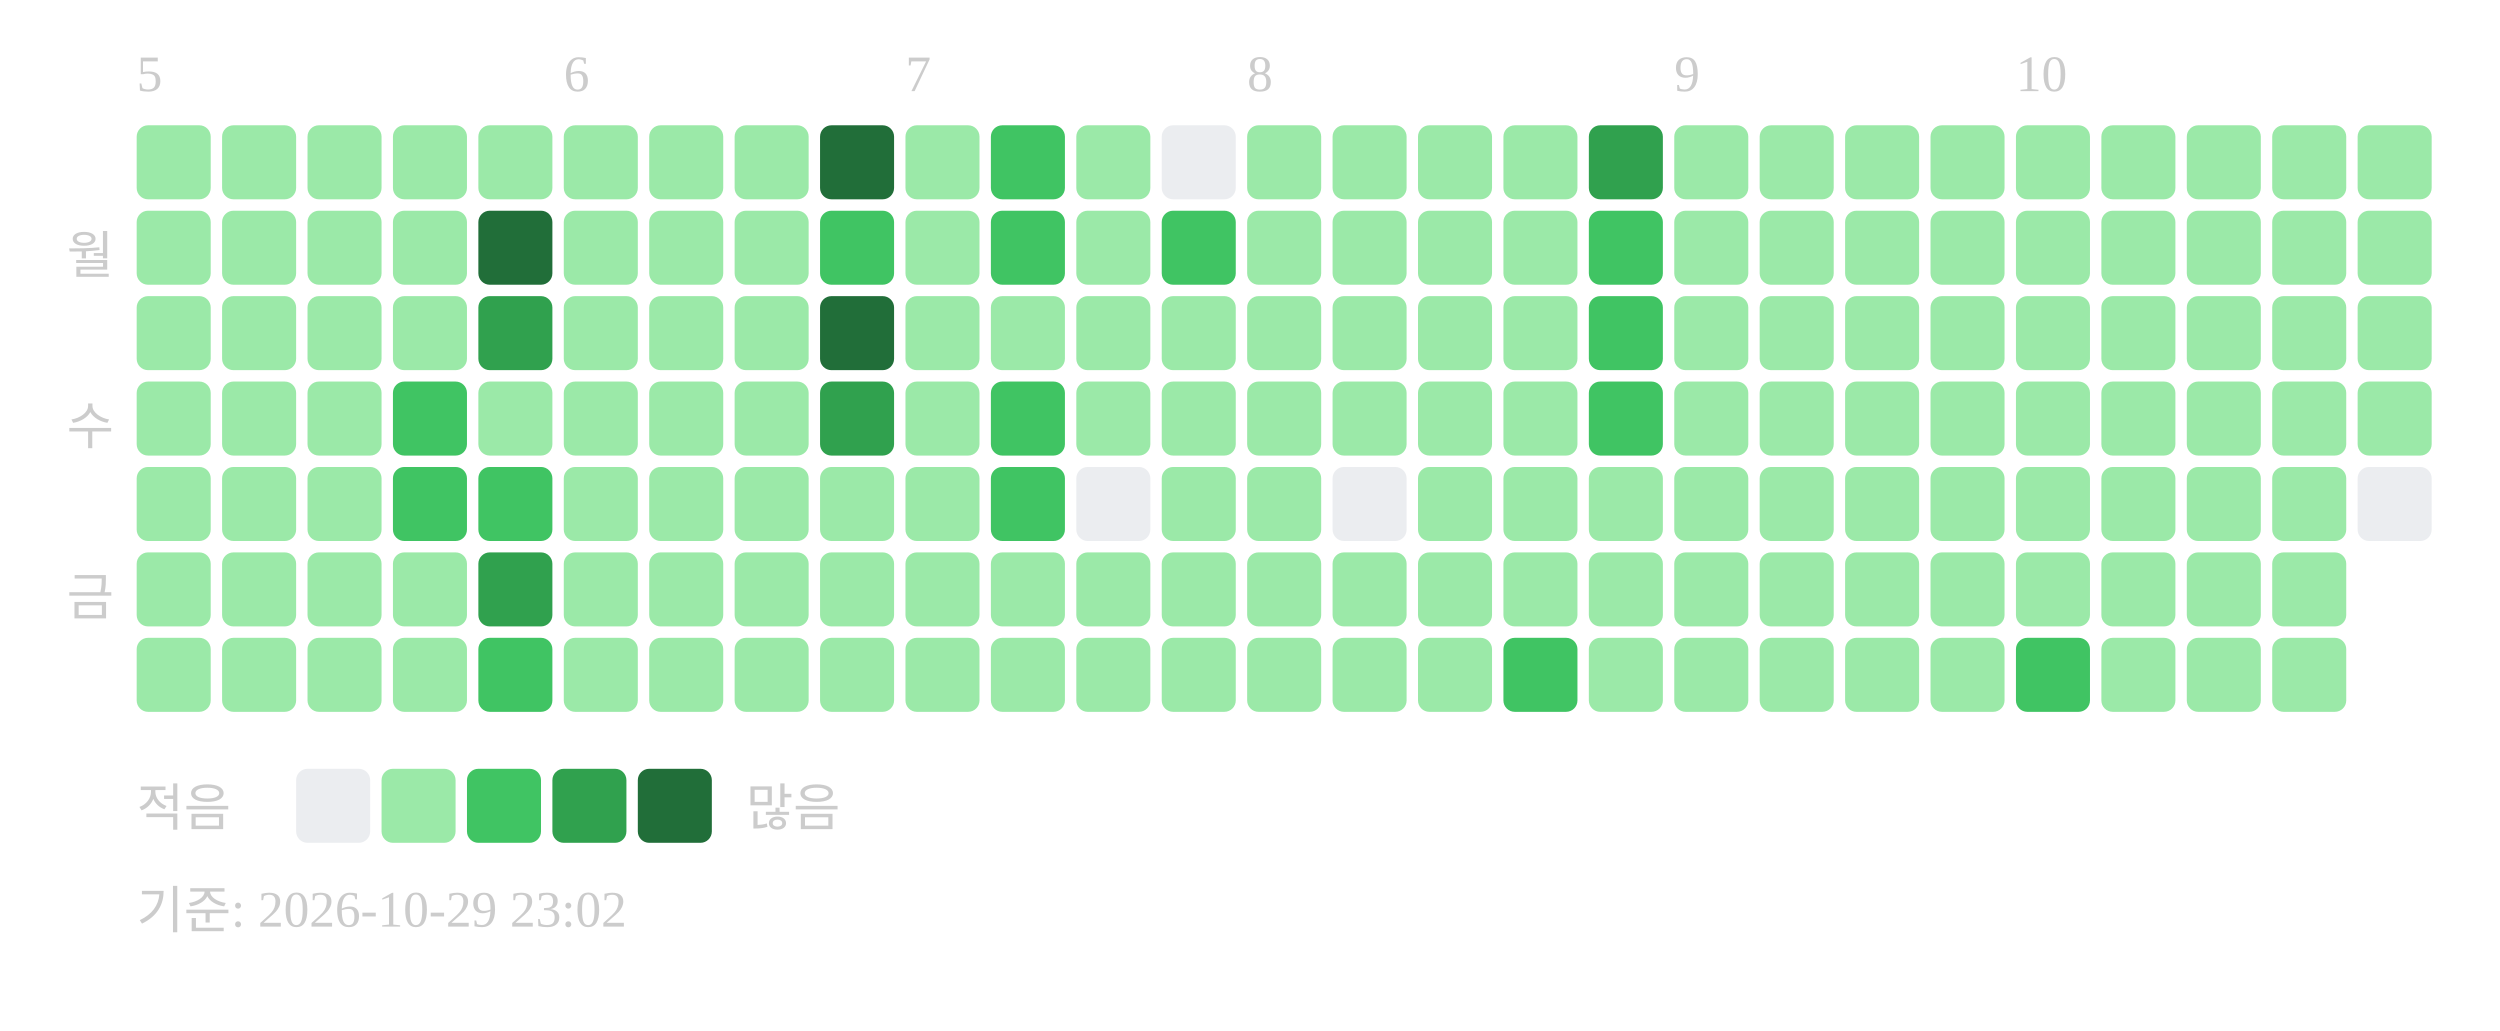
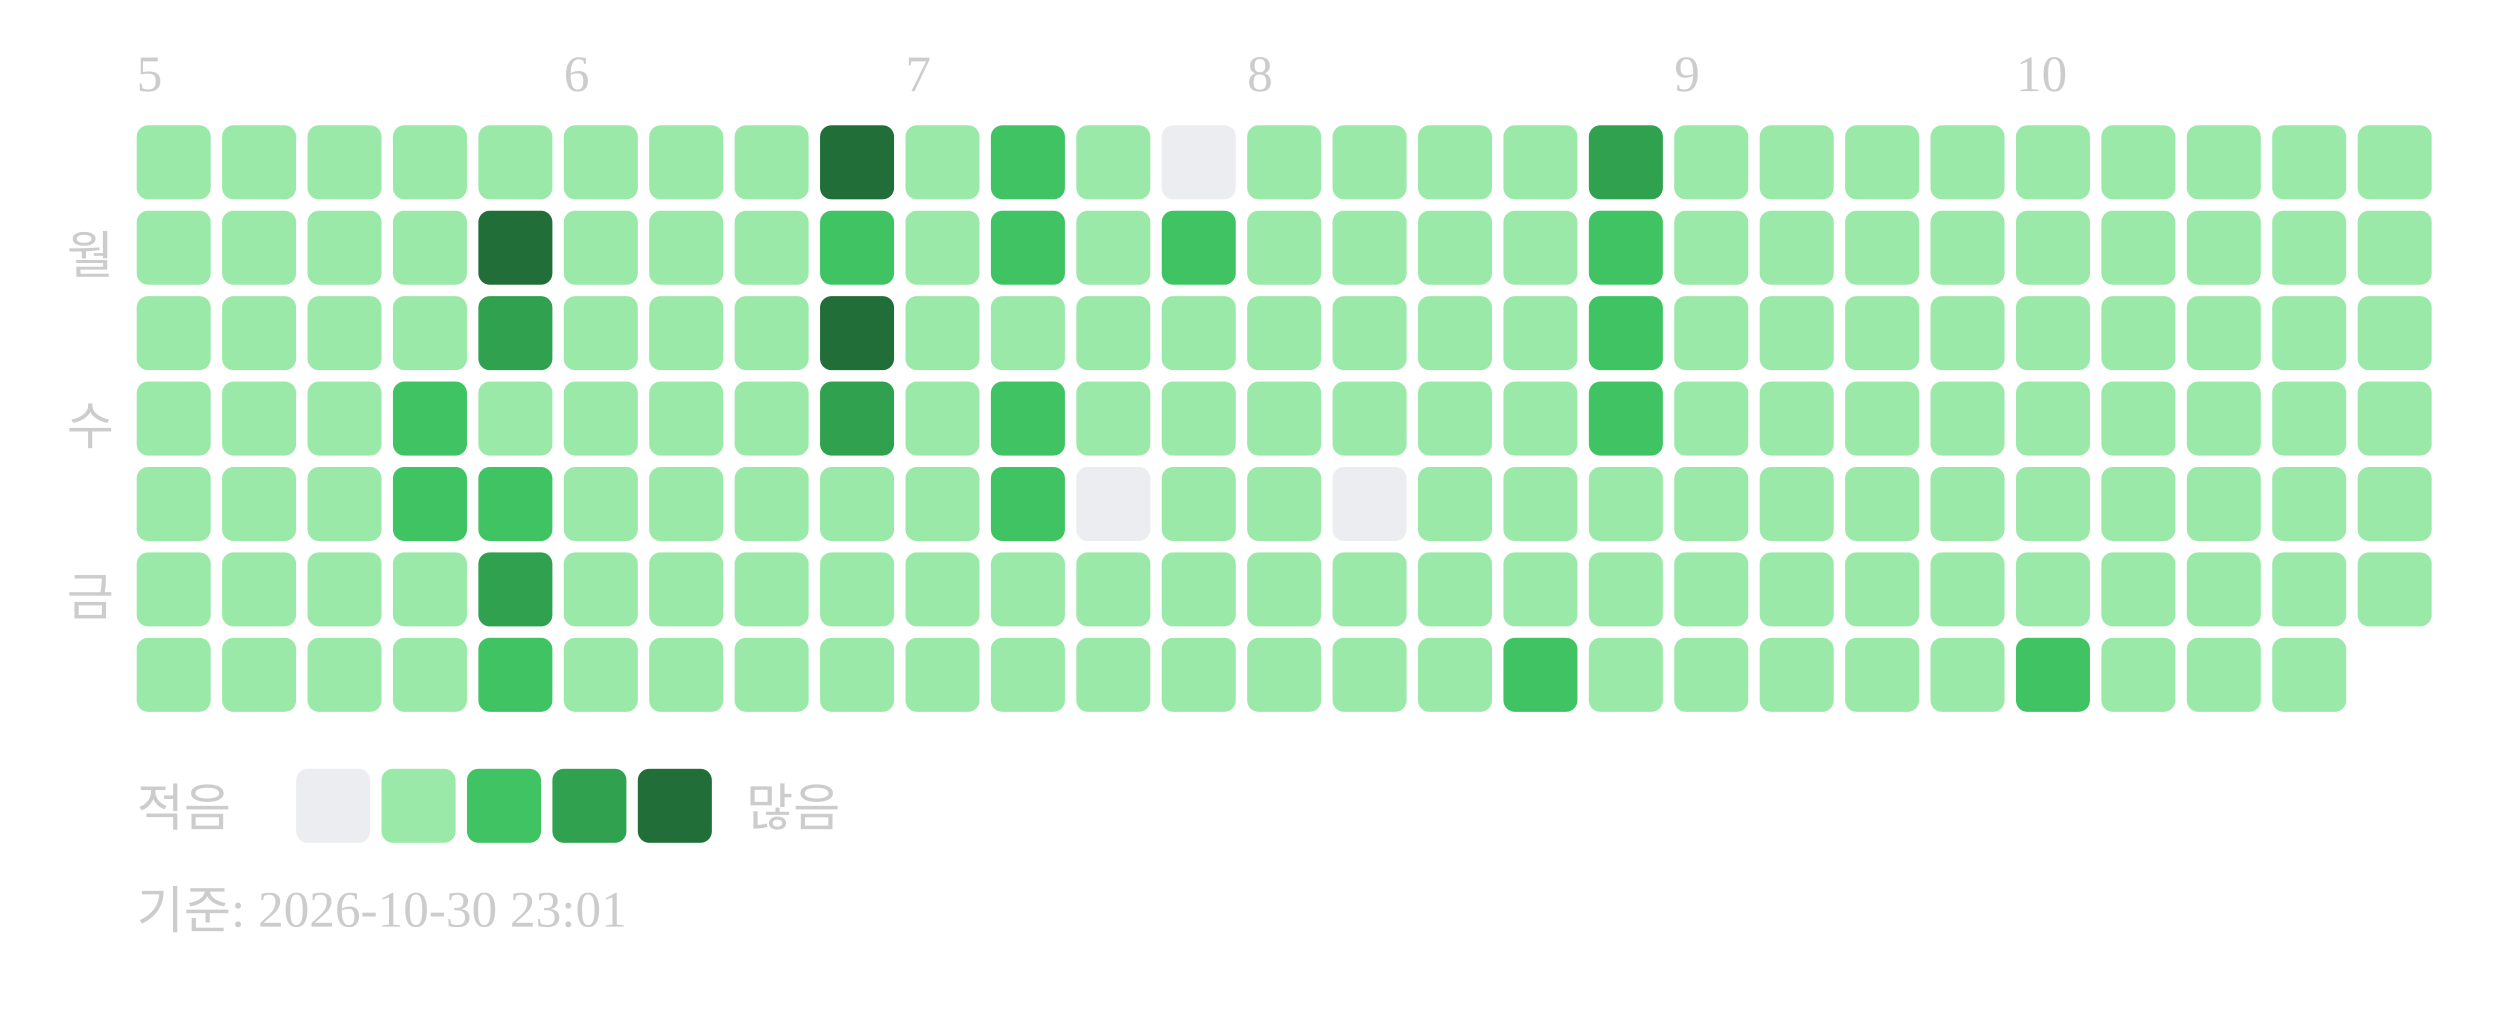
<svg xmlns="http://www.w3.org/2000/svg" width="439" height="181">
  <text x="24" y="16" font-size="9" fill="#cccccc">5</text>
  <text x="99" y="16" font-size="9" fill="#cccccc">6</text>
  <text x="159" y="16" font-size="9" fill="#cccccc">7</text>
  <text x="219" y="16" font-size="9" fill="#cccccc">8</text>
  <text x="294" y="16" font-size="9" fill="#cccccc">9</text>
  <text x="354" y="16" font-size="9" fill="#cccccc">10</text>
  <text x="20" y="48" text-anchor="end" font-size="9" fill="#cccccc">월</text>
  <text x="20" y="78" text-anchor="end" font-size="9" fill="#cccccc">수</text>
  <text x="20" y="108" text-anchor="end" font-size="9" fill="#cccccc">금</text>
  <rect x="24" y="22" width="13" height="13" rx="2" fill="#9be9a8" />
  <rect x="24" y="37" width="13" height="13" rx="2" fill="#9be9a8" />
  <rect x="24" y="52" width="13" height="13" rx="2" fill="#9be9a8" />
  <rect x="24" y="67" width="13" height="13" rx="2" fill="#9be9a8" />
  <rect x="24" y="82" width="13" height="13" rx="2" fill="#9be9a8" />
  <rect x="24" y="97" width="13" height="13" rx="2" fill="#9be9a8" />
  <rect x="24" y="112" width="13" height="13" rx="2" fill="#9be9a8" />
  <rect x="39" y="22" width="13" height="13" rx="2" fill="#9be9a8" />
  <rect x="39" y="37" width="13" height="13" rx="2" fill="#9be9a8" />
  <rect x="39" y="52" width="13" height="13" rx="2" fill="#9be9a8" />
  <rect x="39" y="67" width="13" height="13" rx="2" fill="#9be9a8" />
  <rect x="39" y="82" width="13" height="13" rx="2" fill="#9be9a8" />
  <rect x="39" y="97" width="13" height="13" rx="2" fill="#9be9a8" />
  <rect x="39" y="112" width="13" height="13" rx="2" fill="#9be9a8" />
  <rect x="54" y="22" width="13" height="13" rx="2" fill="#9be9a8" />
  <rect x="54" y="37" width="13" height="13" rx="2" fill="#9be9a8" />
  <rect x="54" y="52" width="13" height="13" rx="2" fill="#9be9a8" />
  <rect x="54" y="67" width="13" height="13" rx="2" fill="#9be9a8" />
  <rect x="54" y="82" width="13" height="13" rx="2" fill="#9be9a8" />
  <rect x="54" y="97" width="13" height="13" rx="2" fill="#9be9a8" />
  <rect x="54" y="112" width="13" height="13" rx="2" fill="#9be9a8" />
  <rect x="69" y="22" width="13" height="13" rx="2" fill="#9be9a8" />
  <rect x="69" y="37" width="13" height="13" rx="2" fill="#9be9a8" />
  <rect x="69" y="52" width="13" height="13" rx="2" fill="#9be9a8" />
  <rect x="69" y="67" width="13" height="13" rx="2" fill="#40c463" />
  <rect x="69" y="82" width="13" height="13" rx="2" fill="#40c463" />
  <rect x="69" y="97" width="13" height="13" rx="2" fill="#9be9a8" />
  <rect x="69" y="112" width="13" height="13" rx="2" fill="#9be9a8" />
  <rect x="84" y="22" width="13" height="13" rx="2" fill="#9be9a8" />
  <rect x="84" y="37" width="13" height="13" rx="2" fill="#216e39" />
  <rect x="84" y="52" width="13" height="13" rx="2" fill="#30a14e" />
  <rect x="84" y="67" width="13" height="13" rx="2" fill="#9be9a8" />
  <rect x="84" y="82" width="13" height="13" rx="2" fill="#40c463" />
  <rect x="84" y="97" width="13" height="13" rx="2" fill="#30a14e" />
  <rect x="84" y="112" width="13" height="13" rx="2" fill="#40c463" />
  <rect x="99" y="22" width="13" height="13" rx="2" fill="#9be9a8" />
  <rect x="99" y="37" width="13" height="13" rx="2" fill="#9be9a8" />
  <rect x="99" y="52" width="13" height="13" rx="2" fill="#9be9a8" />
  <rect x="99" y="67" width="13" height="13" rx="2" fill="#9be9a8" />
  <rect x="99" y="82" width="13" height="13" rx="2" fill="#9be9a8" />
  <rect x="99" y="97" width="13" height="13" rx="2" fill="#9be9a8" />
  <rect x="99" y="112" width="13" height="13" rx="2" fill="#9be9a8" />
  <rect x="114" y="22" width="13" height="13" rx="2" fill="#9be9a8" />
  <rect x="114" y="37" width="13" height="13" rx="2" fill="#9be9a8" />
  <rect x="114" y="52" width="13" height="13" rx="2" fill="#9be9a8" />
  <rect x="114" y="67" width="13" height="13" rx="2" fill="#9be9a8" />
  <rect x="114" y="82" width="13" height="13" rx="2" fill="#9be9a8" />
  <rect x="114" y="97" width="13" height="13" rx="2" fill="#9be9a8" />
  <rect x="114" y="112" width="13" height="13" rx="2" fill="#9be9a8" />
  <rect x="129" y="22" width="13" height="13" rx="2" fill="#9be9a8" />
  <rect x="129" y="37" width="13" height="13" rx="2" fill="#9be9a8" />
  <rect x="129" y="52" width="13" height="13" rx="2" fill="#9be9a8" />
  <rect x="129" y="67" width="13" height="13" rx="2" fill="#9be9a8" />
  <rect x="129" y="82" width="13" height="13" rx="2" fill="#9be9a8" />
  <rect x="129" y="97" width="13" height="13" rx="2" fill="#9be9a8" />
  <rect x="129" y="112" width="13" height="13" rx="2" fill="#9be9a8" />
  <rect x="144" y="22" width="13" height="13" rx="2" fill="#216e39" />
  <rect x="144" y="37" width="13" height="13" rx="2" fill="#40c463" />
  <rect x="144" y="52" width="13" height="13" rx="2" fill="#216e39" />
  <rect x="144" y="67" width="13" height="13" rx="2" fill="#30a14e" />
  <rect x="144" y="82" width="13" height="13" rx="2" fill="#9be9a8" />
  <rect x="144" y="97" width="13" height="13" rx="2" fill="#9be9a8" />
  <rect x="144" y="112" width="13" height="13" rx="2" fill="#9be9a8" />
  <rect x="159" y="22" width="13" height="13" rx="2" fill="#9be9a8" />
  <rect x="159" y="37" width="13" height="13" rx="2" fill="#9be9a8" />
  <rect x="159" y="52" width="13" height="13" rx="2" fill="#9be9a8" />
  <rect x="159" y="67" width="13" height="13" rx="2" fill="#9be9a8" />
  <rect x="159" y="82" width="13" height="13" rx="2" fill="#9be9a8" />
  <rect x="159" y="97" width="13" height="13" rx="2" fill="#9be9a8" />
  <rect x="159" y="112" width="13" height="13" rx="2" fill="#9be9a8" />
  <rect x="174" y="22" width="13" height="13" rx="2" fill="#40c463" />
  <rect x="174" y="37" width="13" height="13" rx="2" fill="#40c463" />
  <rect x="174" y="52" width="13" height="13" rx="2" fill="#9be9a8" />
  <rect x="174" y="67" width="13" height="13" rx="2" fill="#40c463" />
  <rect x="174" y="82" width="13" height="13" rx="2" fill="#40c463" />
  <rect x="174" y="97" width="13" height="13" rx="2" fill="#9be9a8" />
  <rect x="174" y="112" width="13" height="13" rx="2" fill="#9be9a8" />
  <rect x="189" y="22" width="13" height="13" rx="2" fill="#9be9a8" />
  <rect x="189" y="37" width="13" height="13" rx="2" fill="#9be9a8" />
  <rect x="189" y="52" width="13" height="13" rx="2" fill="#9be9a8" />
  <rect x="189" y="67" width="13" height="13" rx="2" fill="#9be9a8" />
  <rect x="189" y="82" width="13" height="13" rx="2" fill="#ebedf0" />
  <rect x="189" y="97" width="13" height="13" rx="2" fill="#9be9a8" />
  <rect x="189" y="112" width="13" height="13" rx="2" fill="#9be9a8" />
  <rect x="204" y="22" width="13" height="13" rx="2" fill="#ebedf0" />
  <rect x="204" y="37" width="13" height="13" rx="2" fill="#40c463" />
  <rect x="204" y="52" width="13" height="13" rx="2" fill="#9be9a8" />
  <rect x="204" y="67" width="13" height="13" rx="2" fill="#9be9a8" />
  <rect x="204" y="82" width="13" height="13" rx="2" fill="#9be9a8" />
  <rect x="204" y="97" width="13" height="13" rx="2" fill="#9be9a8" />
  <rect x="204" y="112" width="13" height="13" rx="2" fill="#9be9a8" />
  <rect x="219" y="22" width="13" height="13" rx="2" fill="#9be9a8" />
  <rect x="219" y="37" width="13" height="13" rx="2" fill="#9be9a8" />
  <rect x="219" y="52" width="13" height="13" rx="2" fill="#9be9a8" />
  <rect x="219" y="67" width="13" height="13" rx="2" fill="#9be9a8" />
  <rect x="219" y="82" width="13" height="13" rx="2" fill="#9be9a8" />
  <rect x="219" y="97" width="13" height="13" rx="2" fill="#9be9a8" />
  <rect x="219" y="112" width="13" height="13" rx="2" fill="#9be9a8" />
  <rect x="234" y="22" width="13" height="13" rx="2" fill="#9be9a8" />
  <rect x="234" y="37" width="13" height="13" rx="2" fill="#9be9a8" />
  <rect x="234" y="52" width="13" height="13" rx="2" fill="#9be9a8" />
  <rect x="234" y="67" width="13" height="13" rx="2" fill="#9be9a8" />
  <rect x="234" y="82" width="13" height="13" rx="2" fill="#ebedf0" />
  <rect x="234" y="97" width="13" height="13" rx="2" fill="#9be9a8" />
  <rect x="234" y="112" width="13" height="13" rx="2" fill="#9be9a8" />
  <rect x="249" y="22" width="13" height="13" rx="2" fill="#9be9a8" />
  <rect x="249" y="37" width="13" height="13" rx="2" fill="#9be9a8" />
  <rect x="249" y="52" width="13" height="13" rx="2" fill="#9be9a8" />
  <rect x="249" y="67" width="13" height="13" rx="2" fill="#9be9a8" />
  <rect x="249" y="82" width="13" height="13" rx="2" fill="#9be9a8" />
  <rect x="249" y="97" width="13" height="13" rx="2" fill="#9be9a8" />
  <rect x="249" y="112" width="13" height="13" rx="2" fill="#9be9a8" />
  <rect x="264" y="22" width="13" height="13" rx="2" fill="#9be9a8" />
  <rect x="264" y="37" width="13" height="13" rx="2" fill="#9be9a8" />
  <rect x="264" y="52" width="13" height="13" rx="2" fill="#9be9a8" />
  <rect x="264" y="67" width="13" height="13" rx="2" fill="#9be9a8" />
  <rect x="264" y="82" width="13" height="13" rx="2" fill="#9be9a8" />
  <rect x="264" y="97" width="13" height="13" rx="2" fill="#9be9a8" />
  <rect x="264" y="112" width="13" height="13" rx="2" fill="#40c463" />
  <rect x="279" y="22" width="13" height="13" rx="2" fill="#30a14e" />
  <rect x="279" y="37" width="13" height="13" rx="2" fill="#40c463" />
  <rect x="279" y="52" width="13" height="13" rx="2" fill="#40c463" />
  <rect x="279" y="67" width="13" height="13" rx="2" fill="#40c463" />
  <rect x="279" y="82" width="13" height="13" rx="2" fill="#9be9a8" />
  <rect x="279" y="97" width="13" height="13" rx="2" fill="#9be9a8" />
  <rect x="279" y="112" width="13" height="13" rx="2" fill="#9be9a8" />
  <rect x="294" y="22" width="13" height="13" rx="2" fill="#9be9a8" />
  <rect x="294" y="37" width="13" height="13" rx="2" fill="#9be9a8" />
  <rect x="294" y="52" width="13" height="13" rx="2" fill="#9be9a8" />
  <rect x="294" y="67" width="13" height="13" rx="2" fill="#9be9a8" />
  <rect x="294" y="82" width="13" height="13" rx="2" fill="#9be9a8" />
  <rect x="294" y="97" width="13" height="13" rx="2" fill="#9be9a8" />
  <rect x="294" y="112" width="13" height="13" rx="2" fill="#9be9a8" />
  <rect x="309" y="22" width="13" height="13" rx="2" fill="#9be9a8" />
  <rect x="309" y="37" width="13" height="13" rx="2" fill="#9be9a8" />
  <rect x="309" y="52" width="13" height="13" rx="2" fill="#9be9a8" />
  <rect x="309" y="67" width="13" height="13" rx="2" fill="#9be9a8" />
  <rect x="309" y="82" width="13" height="13" rx="2" fill="#9be9a8" />
  <rect x="309" y="97" width="13" height="13" rx="2" fill="#9be9a8" />
  <rect x="309" y="112" width="13" height="13" rx="2" fill="#9be9a8" />
  <rect x="324" y="22" width="13" height="13" rx="2" fill="#9be9a8" />
  <rect x="324" y="37" width="13" height="13" rx="2" fill="#9be9a8" />
  <rect x="324" y="52" width="13" height="13" rx="2" fill="#9be9a8" />
  <rect x="324" y="67" width="13" height="13" rx="2" fill="#9be9a8" />
  <rect x="324" y="82" width="13" height="13" rx="2" fill="#9be9a8" />
  <rect x="324" y="97" width="13" height="13" rx="2" fill="#9be9a8" />
  <rect x="324" y="112" width="13" height="13" rx="2" fill="#9be9a8" />
  <rect x="339" y="22" width="13" height="13" rx="2" fill="#9be9a8" />
  <rect x="339" y="37" width="13" height="13" rx="2" fill="#9be9a8" />
  <rect x="339" y="52" width="13" height="13" rx="2" fill="#9be9a8" />
  <rect x="339" y="67" width="13" height="13" rx="2" fill="#9be9a8" />
  <rect x="339" y="82" width="13" height="13" rx="2" fill="#9be9a8" />
  <rect x="339" y="97" width="13" height="13" rx="2" fill="#9be9a8" />
  <rect x="339" y="112" width="13" height="13" rx="2" fill="#9be9a8" />
  <rect x="354" y="22" width="13" height="13" rx="2" fill="#9be9a8" />
  <rect x="354" y="37" width="13" height="13" rx="2" fill="#9be9a8" />
  <rect x="354" y="52" width="13" height="13" rx="2" fill="#9be9a8" />
  <rect x="354" y="67" width="13" height="13" rx="2" fill="#9be9a8" />
  <rect x="354" y="82" width="13" height="13" rx="2" fill="#9be9a8" />
  <rect x="354" y="97" width="13" height="13" rx="2" fill="#9be9a8" />
  <rect x="354" y="112" width="13" height="13" rx="2" fill="#40c463" />
  <rect x="369" y="22" width="13" height="13" rx="2" fill="#9be9a8" />
  <rect x="369" y="37" width="13" height="13" rx="2" fill="#9be9a8" />
  <rect x="369" y="52" width="13" height="13" rx="2" fill="#9be9a8" />
  <rect x="369" y="67" width="13" height="13" rx="2" fill="#9be9a8" />
  <rect x="369" y="82" width="13" height="13" rx="2" fill="#9be9a8" />
  <rect x="369" y="97" width="13" height="13" rx="2" fill="#9be9a8" />
  <rect x="369" y="112" width="13" height="13" rx="2" fill="#9be9a8" />
  <rect x="384" y="22" width="13" height="13" rx="2" fill="#9be9a8" />
  <rect x="384" y="37" width="13" height="13" rx="2" fill="#9be9a8" />
  <rect x="384" y="52" width="13" height="13" rx="2" fill="#9be9a8" />
  <rect x="384" y="67" width="13" height="13" rx="2" fill="#9be9a8" />
  <rect x="384" y="82" width="13" height="13" rx="2" fill="#9be9a8" />
  <rect x="384" y="97" width="13" height="13" rx="2" fill="#9be9a8" />
  <rect x="384" y="112" width="13" height="13" rx="2" fill="#9be9a8" />
  <rect x="399" y="22" width="13" height="13" rx="2" fill="#9be9a8" />
  <rect x="399" y="37" width="13" height="13" rx="2" fill="#9be9a8" />
  <rect x="399" y="52" width="13" height="13" rx="2" fill="#9be9a8" />
  <rect x="399" y="67" width="13" height="13" rx="2" fill="#9be9a8" />
  <rect x="399" y="82" width="13" height="13" rx="2" fill="#9be9a8" />
  <rect x="399" y="97" width="13" height="13" rx="2" fill="#9be9a8" />
  <rect x="399" y="112" width="13" height="13" rx="2" fill="#9be9a8" />
  <rect x="414" y="22" width="13" height="13" rx="2" fill="#9be9a8" />
  <rect x="414" y="37" width="13" height="13" rx="2" fill="#9be9a8" />
  <rect x="414" y="52" width="13" height="13" rx="2" fill="#9be9a8" />
  <rect x="414" y="67" width="13" height="13" rx="2" fill="#9be9a8" />
-   <rect x="414" y="82" width="13" height="13" rx="2" fill="#ebedf0" />
+   <rect x="414" y="82" width="13" height="13" rx="2" fill="#9be9a8" />
+   <rect x="414" y="97" width="13" height="13" rx="2" fill="#9be9a8" />
  <text x="24" y="145" font-size="9" fill="#cccccc">적음</text>
  <rect x="52" y="135" width="13" height="13" rx="2" fill="#ebedf0" />
  <rect x="67" y="135" width="13" height="13" rx="2" fill="#9be9a8" />
  <rect x="82" y="135" width="13" height="13" rx="2" fill="#40c463" />
  <rect x="97" y="135" width="13" height="13" rx="2" fill="#30a14e" />
  <rect x="112" y="135" width="13" height="13" rx="2" fill="#216e39" />
  <text x="131" y="145" font-size="9" fill="#cccccc">많음</text>
-   <text x="24" y="163" font-size="9" fill="#cccccc">기준: 2026-10-29 23:02</text>
+   <text x="24" y="163" font-size="9" fill="#cccccc">기준: 2026-10-30 23:01</text>
</svg>
